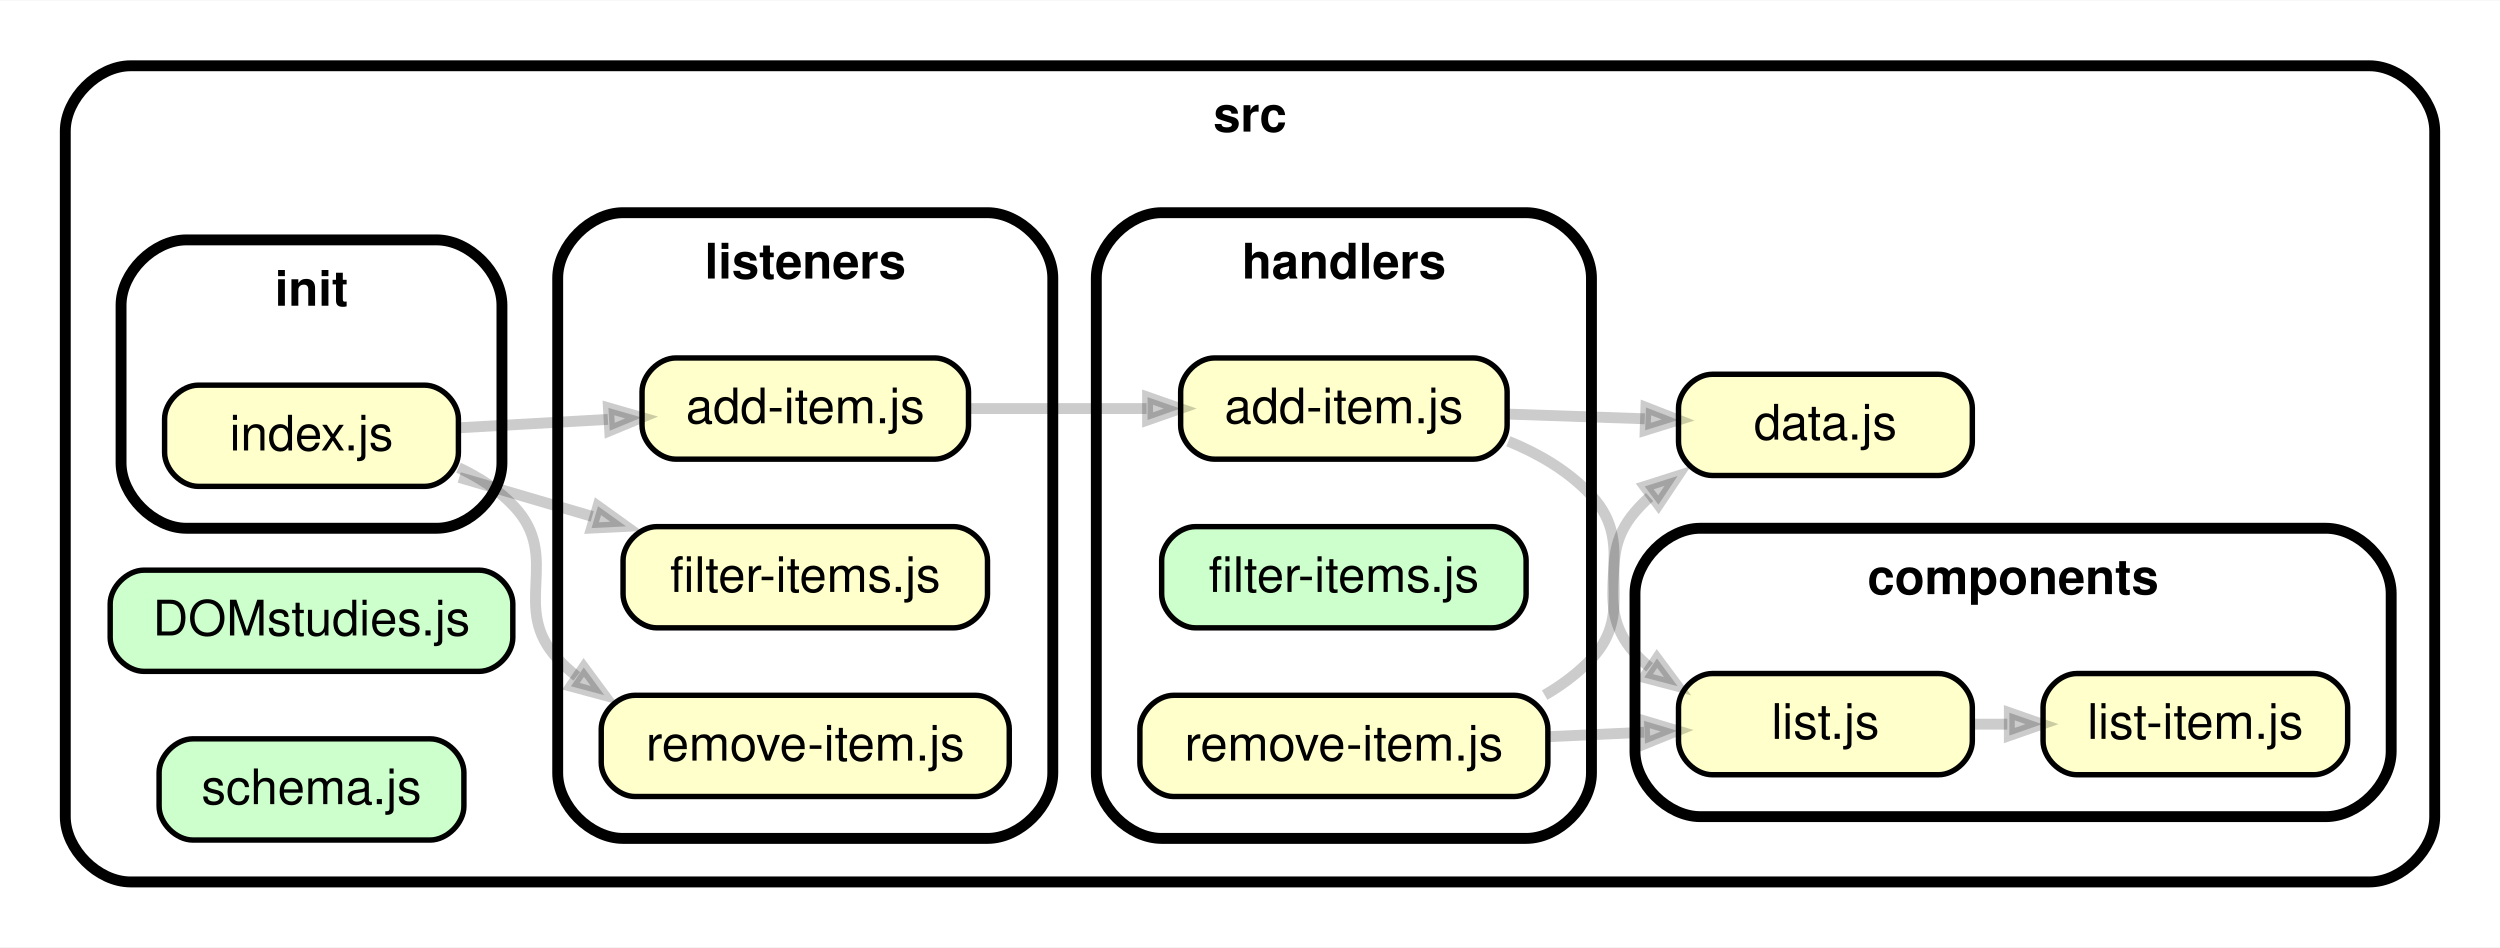
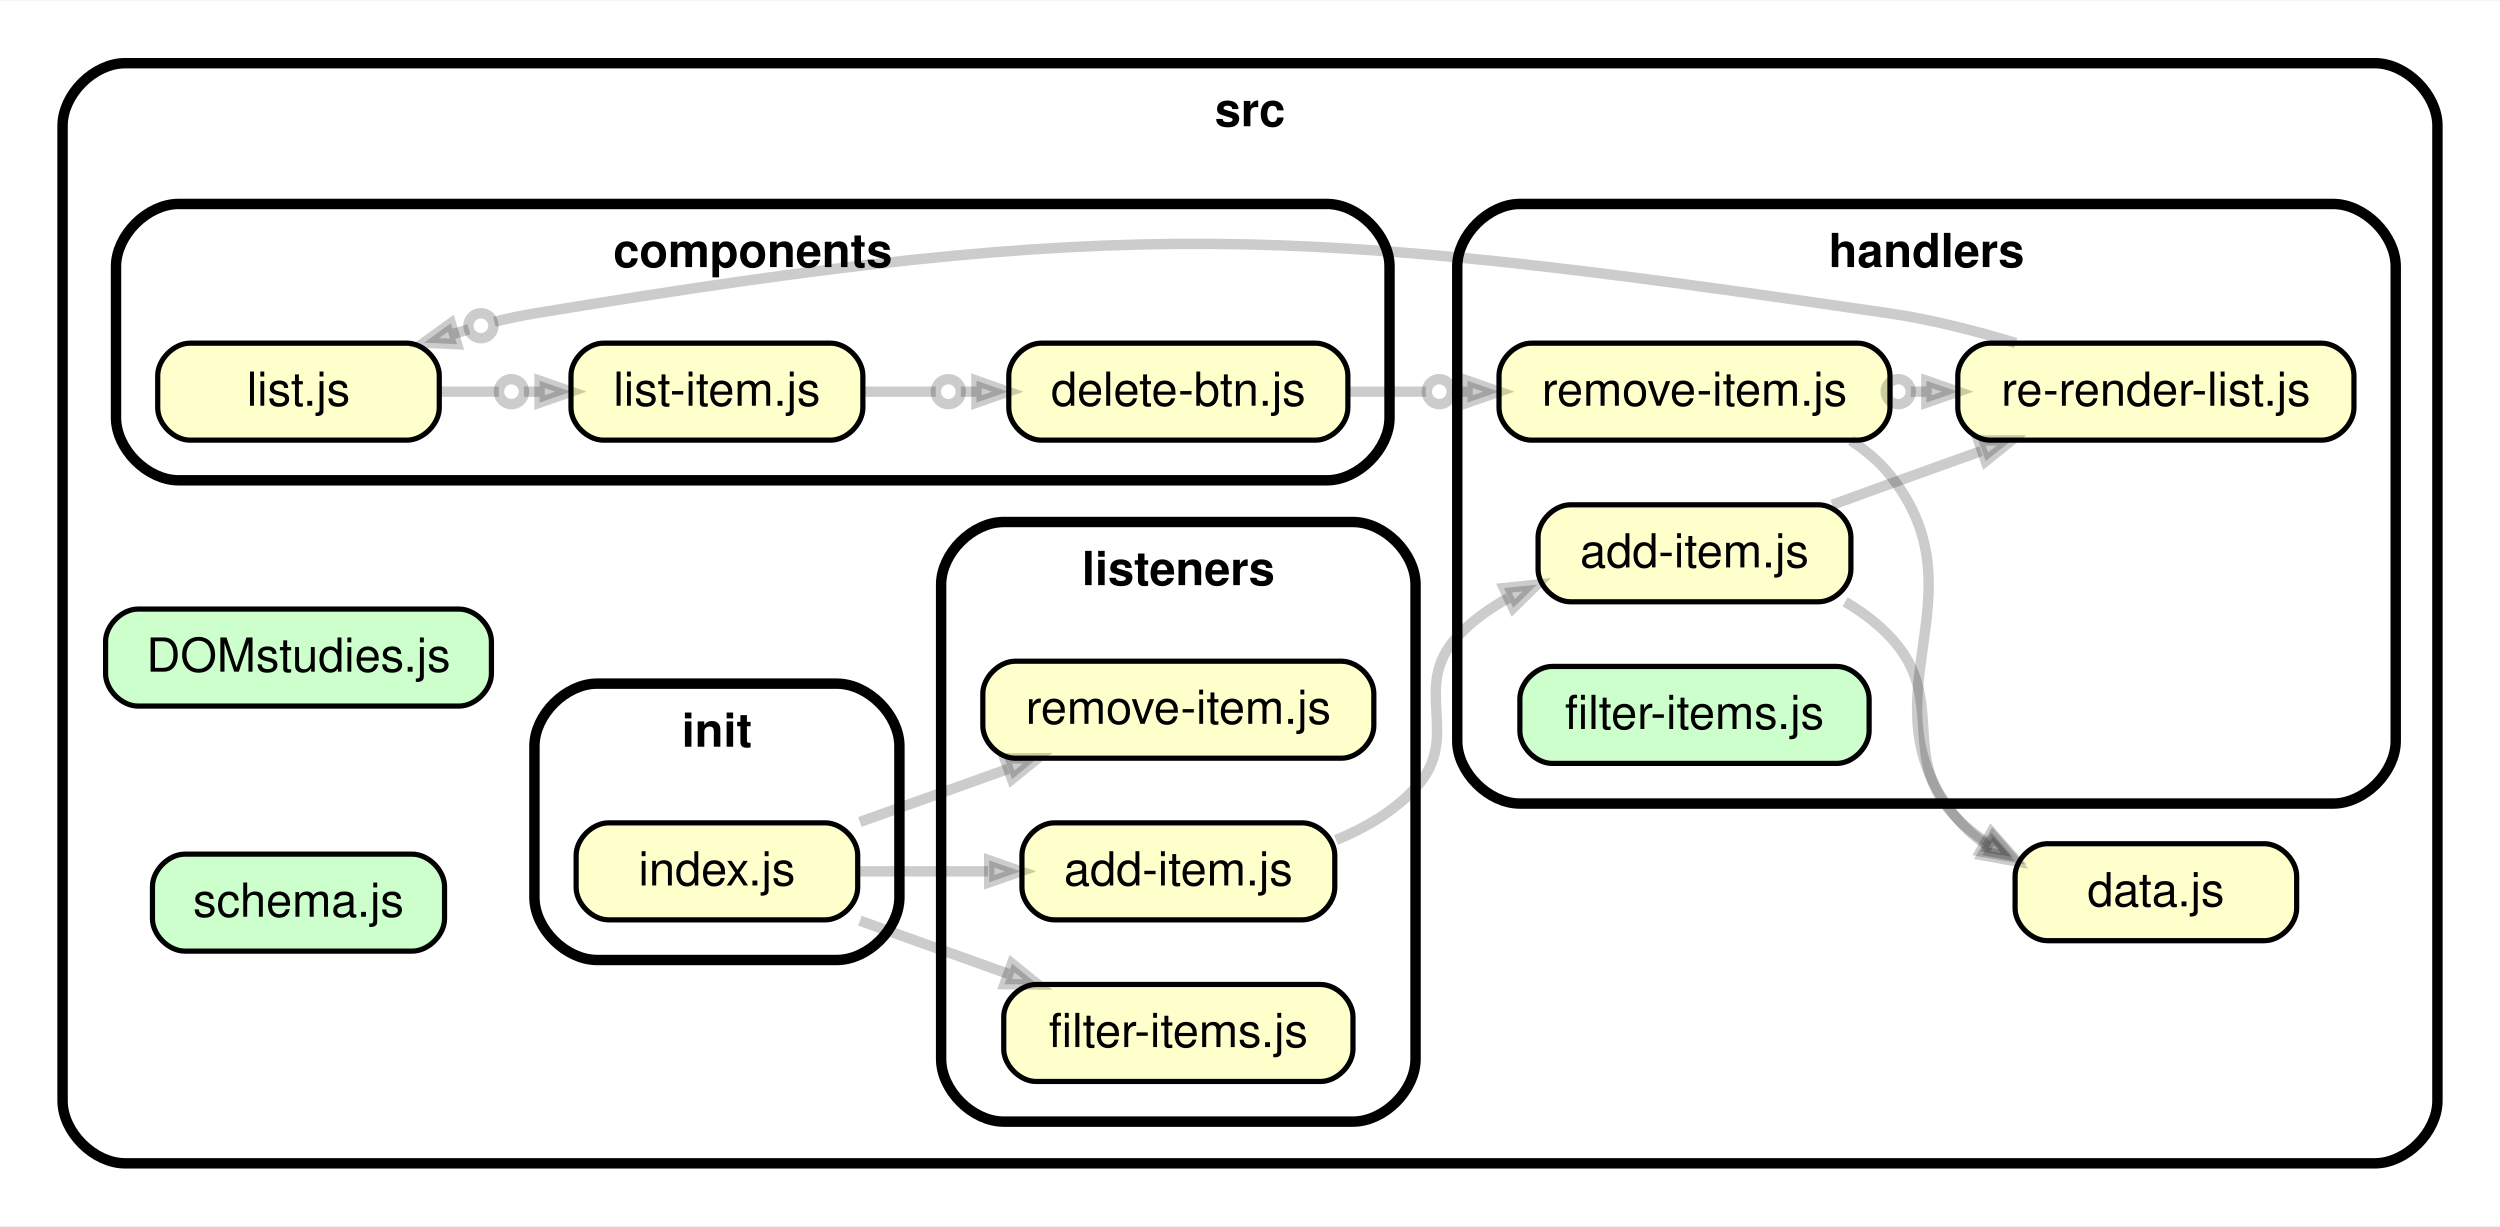
- <svg xmlns="http://www.w3.org/2000/svg" xmlns:xlink="http://www.w3.org/1999/xlink" width="459pt" height="174pt" viewBox="0.00 0.00 459.47 174.00">
-   <g id="graph0" class="graph" transform="scale(1 1) rotate(0) translate(4 170)">
-     <polygon fill="white" stroke="transparent" points="-4,4 -4,-170 455.47,-170 455.47,4 -4,4" />
+ <svg xmlns="http://www.w3.org/2000/svg" xmlns:xlink="http://www.w3.org/1999/xlink" width="479pt" height="235pt" viewBox="0.00 0.00 479.48 235.00">
+   <g id="graph0" class="graph" transform="scale(1 1) rotate(0) translate(4 231)">
+     <polygon fill="white" stroke="transparent" points="-4,4 -4,-231 475.48,-231 475.48,4 -4,4" />
    <g id="clust1" class="cluster">
-       <path fill="#ffffff" stroke="black" stroke-width="2" d="M20,-8C20,-8 431.47,-8 431.47,-8 437.47,-8 443.47,-14 443.47,-20 443.47,-20 443.47,-146 443.47,-146 443.47,-152 437.47,-158 431.47,-158 431.47,-158 20,-158 20,-158 14,-158 8,-152 8,-146 8,-146 8,-20 8,-20 8,-14 14,-8 20,-8" />
-       <text text-anchor="middle" x="225.74" y="-145.9" font-family="Helvetica,sans-Serif" font-weight="bold" font-size="9.00">src</text>
+       <path fill="#ffffff" stroke="black" stroke-width="2" d="M20,-8C20,-8 451.48,-8 451.48,-8 457.48,-8 463.48,-14 463.48,-20 463.48,-20 463.48,-207 463.48,-207 463.48,-213 457.48,-219 451.48,-219 451.48,-219 20,-219 20,-219 14,-219 8,-213 8,-207 8,-207 8,-20 8,-20 8,-14 14,-8 20,-8" />
+       <text text-anchor="middle" x="235.74" y="-206.9" font-family="Helvetica,sans-Serif" font-weight="bold" font-size="9.00">src</text>
    </g>
    <g id="clust2" class="cluster">
-       <path fill="#ffffff" stroke="black" stroke-width="2" d="M308.49,-20C308.49,-20 423.47,-20 423.47,-20 429.47,-20 435.47,-26 435.47,-32 435.47,-32 435.47,-61 435.47,-61 435.47,-67 429.47,-73 423.47,-73 423.47,-73 308.49,-73 308.49,-73 302.49,-73 296.49,-67 296.49,-61 296.49,-61 296.49,-32 296.49,-32 296.49,-26 302.49,-20 308.49,-20" />
-       <text text-anchor="middle" x="365.98" y="-60.9" font-family="Helvetica,sans-Serif" font-weight="bold" font-size="9.00">components</text>
+       <path fill="#ffffff" stroke="black" stroke-width="2" d="M30.25,-139C30.25,-139 250.5,-139 250.5,-139 256.5,-139 262.5,-145 262.5,-151 262.5,-151 262.5,-180 262.5,-180 262.5,-186 256.5,-192 250.5,-192 250.5,-192 30.25,-192 30.25,-192 24.25,-192 18.25,-186 18.25,-180 18.25,-180 18.25,-151 18.25,-151 18.25,-145 24.25,-139 30.25,-139" />
+       <text text-anchor="middle" x="140.38" y="-179.9" font-family="Helvetica,sans-Serif" font-weight="bold" font-size="9.00">components</text>
    </g>
    <g id="clust3" class="cluster">
-       <path fill="#ffffff" stroke="black" stroke-width="2" d="M209.49,-16C209.49,-16 276.49,-16 276.49,-16 282.49,-16 288.49,-22 288.49,-28 288.49,-28 288.49,-119 288.49,-119 288.49,-125 282.49,-131 276.49,-131 276.49,-131 209.49,-131 209.49,-131 203.49,-131 197.49,-125 197.49,-119 197.49,-119 197.49,-28 197.49,-28 197.49,-22 203.49,-16 209.49,-16" />
-       <text text-anchor="middle" x="242.99" y="-118.9" font-family="Helvetica,sans-Serif" font-weight="bold" font-size="9.00">handlers</text>
+       <path fill="#ffffff" stroke="black" stroke-width="2" d="M287.49,-77C287.49,-77 443.48,-77 443.48,-77 449.48,-77 455.48,-83 455.48,-89 455.48,-89 455.48,-180 455.48,-180 455.48,-186 449.48,-192 443.48,-192 443.48,-192 287.49,-192 287.49,-192 281.49,-192 275.49,-186 275.49,-180 275.49,-180 275.49,-89 275.49,-89 275.49,-83 281.49,-77 287.49,-77" />
+       <text text-anchor="middle" x="365.48" y="-179.9" font-family="Helvetica,sans-Serif" font-weight="bold" font-size="9.00">handlers</text>
    </g>
    <g id="clust4" class="cluster">
-       <path fill="#ffffff" stroke="black" stroke-width="2" d="M30.25,-73C30.25,-73 76.25,-73 76.25,-73 82.25,-73 88.25,-79 88.25,-85 88.25,-85 88.25,-114 88.25,-114 88.25,-120 82.25,-126 76.25,-126 76.25,-126 30.25,-126 30.25,-126 24.25,-126 18.25,-120 18.25,-114 18.25,-114 18.25,-85 18.25,-85 18.25,-79 24.25,-73 30.25,-73" />
-       <text text-anchor="middle" x="53.25" y="-113.9" font-family="Helvetica,sans-Serif" font-weight="bold" font-size="9.00">init</text>
+       <path fill="#ffffff" stroke="black" stroke-width="2" d="M110.5,-47C110.5,-47 156.5,-47 156.5,-47 162.5,-47 168.5,-53 168.5,-59 168.5,-59 168.5,-88 168.5,-88 168.5,-94 162.5,-100 156.5,-100 156.5,-100 110.5,-100 110.5,-100 104.5,-100 98.5,-94 98.5,-88 98.5,-88 98.5,-59 98.5,-59 98.5,-53 104.5,-47 110.5,-47" />
+       <text text-anchor="middle" x="133.5" y="-87.9" font-family="Helvetica,sans-Serif" font-weight="bold" font-size="9.00">init</text>
    </g>
    <g id="clust5" class="cluster">
-       <path fill="#ffffff" stroke="black" stroke-width="2" d="M110.5,-16C110.5,-16 177.49,-16 177.49,-16 183.49,-16 189.49,-22 189.49,-28 189.49,-28 189.49,-119 189.49,-119 189.49,-125 183.49,-131 177.49,-131 177.49,-131 110.5,-131 110.5,-131 104.5,-131 98.5,-125 98.5,-119 98.5,-119 98.5,-28 98.5,-28 98.5,-22 104.5,-16 110.5,-16" />
-       <text text-anchor="middle" x="144" y="-118.9" font-family="Helvetica,sans-Serif" font-weight="bold" font-size="9.00">listeners</text>
+       <path fill="#ffffff" stroke="black" stroke-width="2" d="M188.5,-16C188.5,-16 255.49,-16 255.49,-16 261.49,-16 267.49,-22 267.49,-28 267.49,-28 267.49,-119 267.49,-119 267.49,-125 261.49,-131 255.49,-131 255.49,-131 188.5,-131 188.5,-131 182.5,-131 176.5,-125 176.5,-119 176.5,-119 176.5,-28 176.5,-28 176.5,-22 182.5,-16 188.5,-16" />
+       <text text-anchor="middle" x="222" y="-118.9" font-family="Helvetica,sans-Serif" font-weight="bold" font-size="9.00">listeners</text>
    </g>
    <g id="node1" class="node">
      <g id="a_node1">
        <a xlink:href="../src/DOMstudies.js" xlink:title="DOMstudies.js">
-           <path fill="#ccffcc" stroke="black" d="M84.05,-65.3C84.05,-65.3 22.45,-65.3 22.45,-65.3 19.35,-65.3 16.25,-62.2 16.25,-59.1 16.25,-59.1 16.25,-52.9 16.25,-52.9 16.25,-49.8 19.35,-46.7 22.45,-46.7 22.45,-46.7 84.05,-46.7 84.05,-46.7 87.15,-46.7 90.25,-49.8 90.25,-52.9 90.25,-52.9 90.25,-59.1 90.25,-59.1 90.25,-62.2 87.15,-65.3 84.05,-65.3" />
-           <text text-anchor="middle" x="53.25" y="-53.3" font-family="Helvetica,sans-Serif" font-size="9.00">DOMstudies.js</text>
+           <path fill="#ccffcc" stroke="black" d="M84.05,-114.3C84.05,-114.3 22.45,-114.3 22.45,-114.3 19.35,-114.3 16.25,-111.2 16.25,-108.1 16.25,-108.1 16.25,-101.9 16.25,-101.9 16.25,-98.8 19.35,-95.7 22.45,-95.7 22.45,-95.7 84.05,-95.7 84.05,-95.7 87.15,-95.7 90.25,-98.8 90.25,-101.9 90.25,-101.9 90.25,-108.1 90.25,-108.1 90.25,-111.2 87.15,-114.3 84.05,-114.3" />
+           <text text-anchor="middle" x="53.25" y="-102.3" font-family="Helvetica,sans-Serif" font-size="9.00">DOMstudies.js</text>
        </a>
      </g>
    </g>
    <g id="node2" class="node">
      <g id="a_node2">
-         <a xlink:href="../src/components/list-item.js" xlink:title="list-item.js">
-           <path fill="#ffffcc" stroke="black" d="M421.27,-46.3C421.27,-46.3 377.69,-46.3 377.69,-46.3 374.59,-46.3 371.49,-43.2 371.49,-40.1 371.49,-40.1 371.49,-33.9 371.49,-33.9 371.49,-30.8 374.59,-27.7 377.69,-27.7 377.69,-27.7 421.27,-27.7 421.27,-27.7 424.37,-27.7 427.47,-30.8 427.47,-33.9 427.47,-33.9 427.47,-40.1 427.47,-40.1 427.47,-43.2 424.37,-46.3 421.27,-46.3" />
-           <text text-anchor="middle" x="399.48" y="-34.3" font-family="Helvetica,sans-Serif" font-size="9.00">list-item.js</text>
+         <a xlink:href="../src/components/delete-btn.js" xlink:title="delete-btn.js">
+           <path fill="#ffffcc" stroke="black" d="M248.31,-165.3C248.31,-165.3 195.69,-165.3 195.69,-165.3 192.58,-165.3 189.48,-162.2 189.48,-159.1 189.48,-159.1 189.48,-152.9 189.48,-152.9 189.48,-149.8 192.58,-146.7 195.69,-146.7 195.69,-146.7 248.31,-146.7 248.31,-146.7 251.41,-146.7 254.51,-149.8 254.51,-152.9 254.51,-152.9 254.51,-159.1 254.51,-159.1 254.51,-162.2 251.41,-165.3 248.31,-165.3" />
+           <text text-anchor="middle" x="222" y="-153.3" font-family="Helvetica,sans-Serif" font-size="9.00">delete-btn.js</text>
        </a>
      </g>
    </g>
    <g id="node3" class="node">
      <g id="a_node3">
-         <a xlink:href="../src/components/list.js" xlink:title="list.js">
-           <path fill="#ffffcc" stroke="black" d="M352.29,-46.3C352.29,-46.3 310.69,-46.3 310.69,-46.3 307.59,-46.3 304.49,-43.2 304.49,-40.1 304.49,-40.1 304.49,-33.9 304.49,-33.9 304.49,-30.8 307.59,-27.7 310.69,-27.7 310.69,-27.7 352.29,-27.7 352.29,-27.7 355.39,-27.7 358.49,-30.8 358.49,-33.9 358.49,-33.9 358.49,-40.1 358.49,-40.1 358.49,-43.2 355.39,-46.3 352.29,-46.3" />
-           <text text-anchor="middle" x="331.49" y="-34.3" font-family="Helvetica,sans-Serif" font-size="9.00">list.js</text>
+         <a xlink:href="../src/handlers/remove-item.js" xlink:title="remove-item.js">
+           <path fill="#ffffcc" stroke="black" d="M352.28,-165.3C352.28,-165.3 289.7,-165.3 289.7,-165.3 286.6,-165.3 283.5,-162.2 283.5,-159.1 283.5,-159.1 283.5,-152.9 283.5,-152.9 283.5,-149.8 286.6,-146.7 289.7,-146.7 289.7,-146.7 352.28,-146.7 352.28,-146.7 355.38,-146.7 358.48,-149.8 358.48,-152.9 358.48,-152.9 358.48,-159.1 358.48,-159.1 358.48,-162.2 355.38,-165.3 352.28,-165.3" />
+           <text text-anchor="middle" x="320.99" y="-153.3" font-family="Helvetica,sans-Serif" font-size="9.00">remove-item.js</text>
        </a>
      </g>
    </g>
    <g id="edge1" class="edge">
-       <path fill="none" stroke="#000000" stroke-width="2" stroke-opacity="0.2" d="M358.57,-37C360.66,-37 362.79,-37 364.92,-37" />
-       <polygon fill="#000000" fill-opacity="0.2" stroke="#000000" stroke-width="2" stroke-opacity="0.2" points="365.29,-39.1 371.29,-37 365.29,-34.9 365.29,-39.1" />
+       <path fill="none" stroke="#000000" stroke-width="2" stroke-opacity="0.2" d="M254.76,-156C259.48,-156 264.46,-156 269.46,-156" />
+       <polygon fill="#000000" fill-opacity="0.2" stroke="#000000" stroke-width="2" stroke-opacity="0.2" points="277.45,-158.1 283.45,-156 277.45,-153.9 277.45,-158.1" />
+       <polyline fill="none" stroke="#000000" stroke-width="2" stroke-opacity="0.2" points="277.45,-156 274.45,-156 " />
+       <ellipse fill="none" stroke="#000000" stroke-width="2" stroke-opacity="0.2" cx="272.05" cy="-156" rx="2.4" ry="2.4" />
+     </g>
+     <g id="node6" class="node">
+       <g id="a_node6">
+         <a xlink:href="../src/data.js" xlink:title="data.js">
+           <path fill="#ffffcc" stroke="black" d="M430.28,-69.3C430.28,-69.3 388.68,-69.3 388.68,-69.3 385.58,-69.3 382.48,-66.2 382.48,-63.1 382.48,-63.1 382.48,-56.9 382.48,-56.9 382.48,-53.8 385.58,-50.7 388.68,-50.7 388.68,-50.7 430.28,-50.7 430.28,-50.7 433.38,-50.7 436.48,-53.8 436.48,-56.9 436.48,-56.9 436.48,-63.1 436.48,-63.1 436.48,-66.2 433.38,-69.3 430.28,-69.3" />
+           <text text-anchor="middle" x="409.48" y="-57.3" font-family="Helvetica,sans-Serif" font-size="9.00">data.js</text>
+         </a>
+       </g>
+     </g>
+     <g id="edge7" class="edge">
+       <path fill="none" stroke="#000000" stroke-width="2" stroke-opacity="0.2" d="M351,-146.61C353.83,-144.77 356.41,-142.59 358.49,-140 377.19,-116.68 352.19,-96.83 371.49,-74 373.13,-72.05 375.08,-70.38 377.2,-68.93" />
+       <polygon fill="#000000" fill-opacity="0.2" stroke="#000000" stroke-width="2" stroke-opacity="0.2" points="378.25,-70.75 382.43,-65.97 376.18,-67.1 378.25,-70.75" />
+     </g>
+     <g id="node8" class="node">
+       <g id="a_node8">
+         <a xlink:href="../src/handlers/re-render-list.js" xlink:title="re-render-list.js">
+           <path fill="#ffffcc" stroke="black" d="M441.27,-165.3C441.27,-165.3 377.69,-165.3 377.69,-165.3 374.59,-165.3 371.49,-162.2 371.49,-159.1 371.49,-159.1 371.49,-152.9 371.49,-152.9 371.49,-149.8 374.59,-146.7 377.69,-146.7 377.69,-146.7 441.27,-146.7 441.27,-146.7 444.37,-146.7 447.47,-149.8 447.47,-152.9 447.47,-152.9 447.47,-159.1 447.47,-159.1 447.47,-162.2 444.37,-165.3 441.27,-165.3" />
+           <text text-anchor="middle" x="409.48" y="-153.3" font-family="Helvetica,sans-Serif" font-size="9.00">re-render-list.js</text>
+         </a>
+       </g>
+     </g>
+     <g id="edge8" class="edge">
+       <path fill="none" stroke="#000000" stroke-width="2" stroke-opacity="0.2" d="M358.67,-156C358.8,-156 358.93,-156 359.07,-156" />
+       <polygon fill="#000000" fill-opacity="0.2" stroke="#000000" stroke-width="2" stroke-opacity="0.2" points="365.47,-158.1 371.47,-156 365.47,-153.9 365.47,-158.1" />
+       <polyline fill="none" stroke="#000000" stroke-width="2" stroke-opacity="0.2" points="365.47,-156 362.47,-156 " />
+       <ellipse fill="none" stroke="#000000" stroke-width="2" stroke-opacity="0.2" cx="360.07" cy="-156" rx="2.4" ry="2.4" />
    </g>
    <g id="node4" class="node">
      <g id="a_node4">
-         <a xlink:href="../src/data.js" xlink:title="data.js">
-           <path fill="#ffffcc" stroke="black" d="M352.29,-101.3C352.29,-101.3 310.69,-101.3 310.69,-101.3 307.59,-101.3 304.49,-98.2 304.49,-95.1 304.49,-95.1 304.49,-88.9 304.49,-88.9 304.49,-85.8 307.59,-82.7 310.69,-82.7 310.69,-82.7 352.29,-82.7 352.29,-82.7 355.39,-82.7 358.49,-85.8 358.49,-88.9 358.49,-88.9 358.49,-95.1 358.49,-95.1 358.49,-98.2 355.39,-101.3 352.29,-101.3" />
-           <text text-anchor="middle" x="331.49" y="-89.3" font-family="Helvetica,sans-Serif" font-size="9.00">data.js</text>
-         </a>
-       </g>
-     </g>
-     <g id="node5" class="node">
-       <g id="a_node5">
-         <a xlink:href="../src/handlers/add-item.js" xlink:title="add-item.js">
-           <path fill="#ffffcc" stroke="black" d="M266.79,-104.3C266.79,-104.3 219.19,-104.3 219.19,-104.3 216.09,-104.3 212.99,-101.2 212.99,-98.1 212.99,-98.1 212.99,-91.9 212.99,-91.9 212.99,-88.8 216.09,-85.7 219.19,-85.7 219.19,-85.7 266.79,-85.7 266.79,-85.7 269.89,-85.7 272.99,-88.8 272.99,-91.9 272.99,-91.9 272.99,-98.1 272.99,-98.1 272.99,-101.2 269.89,-104.3 266.79,-104.3" />
-           <text text-anchor="middle" x="242.99" y="-92.3" font-family="Helvetica,sans-Serif" font-size="9.00">add-item.js</text>
+         <a xlink:href="../src/components/list-item.js" xlink:title="list-item.js">
+           <path fill="#ffffcc" stroke="black" d="M155.29,-165.3C155.29,-165.3 111.71,-165.3 111.71,-165.3 108.61,-165.3 105.51,-162.2 105.51,-159.1 105.51,-159.1 105.51,-152.9 105.51,-152.9 105.51,-149.8 108.61,-146.7 111.71,-146.7 111.71,-146.7 155.29,-146.7 155.29,-146.7 158.39,-146.7 161.49,-149.8 161.49,-152.9 161.49,-152.9 161.49,-159.1 161.49,-159.1 161.49,-162.2 158.39,-165.3 155.29,-165.3" />
+           <text text-anchor="middle" x="133.5" y="-153.3" font-family="Helvetica,sans-Serif" font-size="9.00">list-item.js</text>
        </a>
      </g>
    </g>
    <g id="edge2" class="edge">
-       <path fill="none" stroke="#000000" stroke-width="2" stroke-opacity="0.2" d="M273.22,-88.99C278.9,-86.67 284.36,-83.46 288.49,-79 297.57,-69.19 287.5,-59.9 296.49,-50 297.31,-49.09 298.21,-48.24 299.17,-47.45" />
-       <polygon fill="#000000" fill-opacity="0.2" stroke="#000000" stroke-width="2" stroke-opacity="0.2" points="300.53,-49.07 304.33,-43.97 298.18,-45.58 300.53,-49.07" />
+       <path fill="none" stroke="#000000" stroke-width="2" stroke-opacity="0.2" d="M161.87,-156C166.22,-156 170.83,-156 175.47,-156" />
+       <polygon fill="#000000" fill-opacity="0.2" stroke="#000000" stroke-width="2" stroke-opacity="0.2" points="183.28,-158.1 189.28,-156 183.28,-153.9 183.28,-158.1" />
+       <polyline fill="none" stroke="#000000" stroke-width="2" stroke-opacity="0.2" points="183.28,-156 180.28,-156 " />
+       <ellipse fill="none" stroke="#000000" stroke-width="2" stroke-opacity="0.2" cx="177.88" cy="-156" rx="2.4" ry="2.4" />
    </g>
-     <g id="edge3" class="edge">
-       <path fill="none" stroke="#000000" stroke-width="2" stroke-opacity="0.2" d="M273.27,-93.98C281.32,-93.71 290.09,-93.4 298.29,-93.12" />
-       <polygon fill="#000000" fill-opacity="0.2" stroke="#000000" stroke-width="2" stroke-opacity="0.2" points="298.5,-95.21 304.42,-92.9 298.36,-91.01 298.5,-95.21" />
-     </g>
-     <g id="node6" class="node">
-       <g id="a_node6">
-         <a xlink:href="../src/handlers/filter-items.js" xlink:title="filter-items.js">
-           <path fill="#ccffcc" stroke="black" d="M270.28,-73.3C270.28,-73.3 215.7,-73.3 215.7,-73.3 212.6,-73.3 209.5,-70.2 209.5,-67.1 209.5,-67.1 209.5,-60.9 209.5,-60.9 209.5,-57.8 212.6,-54.7 215.7,-54.7 215.7,-54.7 270.28,-54.7 270.28,-54.7 273.38,-54.7 276.48,-57.8 276.48,-60.9 276.48,-60.9 276.48,-67.1 276.48,-67.1 276.48,-70.2 273.38,-73.3 270.28,-73.3" />
-           <text text-anchor="middle" x="242.99" y="-61.3" font-family="Helvetica,sans-Serif" font-size="9.00">filter-items.js</text>
+     <g id="node5" class="node">
+       <g id="a_node5">
+         <a xlink:href="../src/components/list.js" xlink:title="list.js">
+           <path fill="#ffffcc" stroke="black" d="M74.05,-165.3C74.05,-165.3 32.45,-165.3 32.45,-165.3 29.35,-165.3 26.25,-162.2 26.25,-159.1 26.25,-159.1 26.25,-152.9 26.25,-152.9 26.25,-149.8 29.35,-146.7 32.45,-146.7 32.45,-146.7 74.05,-146.7 74.05,-146.7 77.15,-146.7 80.25,-149.8 80.25,-152.9 80.25,-152.9 80.25,-159.1 80.25,-159.1 80.25,-162.2 77.15,-165.3 74.05,-165.3" />
+           <text text-anchor="middle" x="53.25" y="-153.3" font-family="Helvetica,sans-Serif" font-size="9.00">list.js</text>
        </a>
      </g>
    </g>
+     <g id="edge3" class="edge">
+       <path fill="none" stroke="#000000" stroke-width="2" stroke-opacity="0.2" d="M80.31,-156C83.97,-156 87.81,-156 91.67,-156" />
+       <polygon fill="#000000" fill-opacity="0.2" stroke="#000000" stroke-width="2" stroke-opacity="0.2" points="99.49,-158.1 105.49,-156 99.49,-153.9 99.49,-158.1" />
+       <polyline fill="none" stroke="#000000" stroke-width="2" stroke-opacity="0.2" points="99.49,-156 96.49,-156 " />
+       <ellipse fill="none" stroke="#000000" stroke-width="2" stroke-opacity="0.2" cx="94.09" cy="-156" rx="2.4" ry="2.4" />
+     </g>
    <g id="node7" class="node">
      <g id="a_node7">
-         <a xlink:href="../src/handlers/remove-item.js" xlink:title="remove-item.js">
-           <path fill="#ffffcc" stroke="black" d="M274.28,-42.3C274.28,-42.3 211.7,-42.3 211.7,-42.3 208.6,-42.3 205.5,-39.2 205.5,-36.1 205.5,-36.1 205.5,-29.9 205.5,-29.9 205.5,-26.8 208.6,-23.7 211.7,-23.7 211.7,-23.7 274.28,-23.7 274.28,-23.7 277.38,-23.7 280.48,-26.8 280.48,-29.9 280.48,-29.9 280.48,-36.1 280.48,-36.1 280.48,-39.2 277.38,-42.3 274.28,-42.3" />
-           <text text-anchor="middle" x="242.99" y="-30.3" font-family="Helvetica,sans-Serif" font-size="9.00">remove-item.js</text>
+         <a xlink:href="../src/handlers/add-item.js" xlink:title="add-item.js">
+           <path fill="#ffffcc" stroke="black" d="M344.79,-134.3C344.79,-134.3 297.19,-134.3 297.19,-134.3 294.09,-134.3 290.99,-131.2 290.99,-128.1 290.99,-128.1 290.99,-121.9 290.99,-121.9 290.99,-118.8 294.09,-115.7 297.19,-115.7 297.19,-115.7 344.79,-115.7 344.79,-115.7 347.89,-115.7 350.99,-118.8 350.99,-121.9 350.99,-121.9 350.99,-128.1 350.99,-128.1 350.99,-131.2 347.89,-134.3 344.79,-134.3" />
+           <text text-anchor="middle" x="320.99" y="-122.3" font-family="Helvetica,sans-Serif" font-size="9.00">add-item.js</text>
        </a>
      </g>
    </g>
    <g id="edge4" class="edge">
-       <path fill="none" stroke="#000000" stroke-width="2" stroke-opacity="0.2" d="M280.67,-34.7C286.49,-34.97 292.47,-35.24 298.17,-35.51" />
-       <polygon fill="#000000" fill-opacity="0.2" stroke="#000000" stroke-width="2" stroke-opacity="0.2" points="298.15,-37.61 304.24,-35.79 298.34,-33.41 298.15,-37.61" />
+       <path fill="none" stroke="#000000" stroke-width="2" stroke-opacity="0.2" d="M349.88,-115.7C353.04,-113.83 356.02,-111.62 358.49,-109 369.88,-96.93 359.79,-85.77 371.49,-74 373.08,-72.4 374.88,-70.97 376.8,-69.71" />
+       <polygon fill="#000000" fill-opacity="0.2" stroke="#000000" stroke-width="2" stroke-opacity="0.2" points="377.91,-71.5 382.12,-66.73 375.85,-67.83 377.91,-71.5" />
    </g>
    <g id="edge5" class="edge">
-       <path fill="none" stroke="#000000" stroke-width="2" stroke-opacity="0.2" d="M279.89,-42.34C283.06,-44.18 286.01,-46.37 288.49,-49 297.08,-58.1 288.33,-66.5 296.49,-76 297.32,-76.97 298.21,-77.88 299.17,-78.74" />
-       <polygon fill="#000000" fill-opacity="0.2" stroke="#000000" stroke-width="2" stroke-opacity="0.2" points="298.28,-80.69 304.34,-82.62 300.8,-77.33 298.28,-80.69" />
+       <path fill="none" stroke="#000000" stroke-width="2" stroke-opacity="0.2" d="M347.41,-134.3C355.13,-137.11 363.65,-140.2 371.49,-143 372.94,-143.52 374.44,-144.05 375.94,-144.59" />
+       <polygon fill="#000000" fill-opacity="0.2" stroke="#000000" stroke-width="2" stroke-opacity="0.2" points="375.44,-146.64 381.8,-146.66 376.84,-142.68 375.44,-146.64" />
    </g>
-     <g id="node8" class="node">
-       <g id="a_node8">
-         <a xlink:href="../src/init/index.js" xlink:title="index.js">
-           <path fill="#ffffcc" stroke="black" d="M74.05,-99.3C74.05,-99.3 32.45,-99.3 32.45,-99.3 29.35,-99.3 26.25,-96.2 26.25,-93.1 26.25,-93.1 26.25,-86.9 26.25,-86.9 26.25,-83.8 29.35,-80.7 32.45,-80.7 32.45,-80.7 74.05,-80.7 74.05,-80.7 77.15,-80.7 80.25,-83.8 80.25,-86.9 80.25,-86.9 80.25,-93.1 80.25,-93.1 80.25,-96.2 77.15,-99.3 74.05,-99.3" />
-           <text text-anchor="middle" x="53.25" y="-87.3" font-family="Helvetica,sans-Serif" font-size="9.00">index.js</text>
+     <g id="edge6" class="edge">
+       <path fill="none" stroke="#000000" stroke-width="2" stroke-opacity="0.2" d="M382.6,-165.33C374.94,-167.66 366.47,-169.83 358.49,-171 244.16,-187.78 212.51,-189.8 98.5,-171 95.97,-170.58 93.39,-170.04 90.81,-169.41" />
+       <polygon fill="#000000" fill-opacity="0.2" stroke="#000000" stroke-width="2" stroke-opacity="0.2" points="83.66,-165.1 77.31,-165.4 82.46,-169.12 83.66,-165.1" />
+       <polyline fill="none" stroke="#000000" stroke-width="2" stroke-opacity="0.2" points="83.06,-167.11 85.94,-167.96 " />
+       <ellipse fill="none" stroke="#000000" stroke-width="2" stroke-opacity="0.2" cx="88.24" cy="-168.65" rx="2.4" ry="2.4" />
+     </g>
+     <g id="node9" class="node">
+       <g id="a_node9">
+         <a xlink:href="../src/handlers/filter-items.js" xlink:title="filter-items.js">
+           <path fill="#ccffcc" stroke="black" d="M348.28,-103.3C348.28,-103.3 293.7,-103.3 293.7,-103.3 290.6,-103.3 287.5,-100.2 287.5,-97.1 287.5,-97.1 287.5,-90.9 287.5,-90.9 287.5,-87.8 290.6,-84.7 293.7,-84.7 293.7,-84.7 348.28,-84.7 348.28,-84.7 351.38,-84.7 354.48,-87.8 354.48,-90.9 354.48,-90.9 354.48,-97.1 354.48,-97.1 354.48,-100.2 351.38,-103.3 348.28,-103.3" />
+           <text text-anchor="middle" x="320.99" y="-91.3" font-family="Helvetica,sans-Serif" font-size="9.00">filter-items.js</text>
        </a>
      </g>
    </g>
-     <g id="node9" class="node">
-       <g id="a_node9">
-         <a xlink:href="../src/listeners/add-item.js" xlink:title="add-item.js">
-           <path fill="#ffffcc" stroke="black" d="M167.8,-104.3C167.8,-104.3 120.2,-104.3 120.2,-104.3 117.1,-104.3 114,-101.2 114,-98.1 114,-98.1 114,-91.9 114,-91.9 114,-88.8 117.1,-85.7 120.2,-85.7 120.2,-85.7 167.8,-85.7 167.8,-85.7 170.9,-85.7 174,-88.8 174,-91.9 174,-91.9 174,-98.1 174,-98.1 174,-101.2 170.9,-104.3 167.8,-104.3" />
-           <text text-anchor="middle" x="144" y="-92.3" font-family="Helvetica,sans-Serif" font-size="9.00">add-item.js</text>
+     <g id="node10" class="node">
+       <g id="a_node10">
+         <a xlink:href="../src/init/index.js" xlink:title="index.js">
+           <path fill="#ffffcc" stroke="black" d="M154.3,-73.3C154.3,-73.3 112.7,-73.3 112.7,-73.3 109.6,-73.3 106.5,-70.2 106.5,-67.1 106.5,-67.1 106.5,-60.9 106.5,-60.9 106.5,-57.8 109.6,-54.7 112.7,-54.7 112.7,-54.7 154.3,-54.7 154.3,-54.7 157.4,-54.7 160.5,-57.8 160.5,-60.9 160.5,-60.9 160.5,-67.1 160.5,-67.1 160.5,-70.2 157.4,-73.3 154.3,-73.3" />
+           <text text-anchor="middle" x="133.5" y="-61.3" font-family="Helvetica,sans-Serif" font-size="9.00">index.js</text>
        </a>
      </g>
    </g>
-     <g id="edge6" class="edge">
-       <path fill="none" stroke="#000000" stroke-width="2" stroke-opacity="0.2" d="M80.4,-91.47C88.95,-91.96 98.61,-92.5 107.72,-93.01" />
-       <polygon fill="#000000" fill-opacity="0.2" stroke="#000000" stroke-width="2" stroke-opacity="0.2" points="107.82,-95.12 113.93,-93.36 108.06,-90.93 107.82,-95.12" />
-     </g>
-     <g id="node10" class="node">
-       <g id="a_node10">
-         <a xlink:href="../src/listeners/filter-items.js" xlink:title="filter-items.js">
-           <path fill="#ffffcc" stroke="black" d="M171.28,-73.3C171.28,-73.3 116.71,-73.3 116.71,-73.3 113.61,-73.3 110.51,-70.2 110.51,-67.1 110.51,-67.1 110.51,-60.9 110.51,-60.9 110.51,-57.8 113.61,-54.7 116.71,-54.7 116.71,-54.7 171.28,-54.7 171.28,-54.7 174.39,-54.7 177.49,-57.8 177.49,-60.9 177.49,-60.9 177.49,-67.1 177.49,-67.1 177.49,-70.2 174.39,-73.3 171.28,-73.3" />
-           <text text-anchor="middle" x="144" y="-61.3" font-family="Helvetica,sans-Serif" font-size="9.00">filter-items.js</text>
+     <g id="node11" class="node">
+       <g id="a_node11">
+         <a xlink:href="../src/listeners/add-item.js" xlink:title="add-item.js">
+           <path fill="#ffffcc" stroke="black" d="M245.8,-73.3C245.8,-73.3 198.2,-73.3 198.2,-73.3 195.1,-73.3 192,-70.2 192,-67.1 192,-67.1 192,-60.9 192,-60.9 192,-57.8 195.1,-54.7 198.2,-54.7 198.2,-54.7 245.8,-54.7 245.8,-54.7 248.9,-54.7 252,-57.8 252,-60.9 252,-60.9 252,-67.1 252,-67.1 252,-70.2 248.9,-73.3 245.8,-73.3" />
+           <text text-anchor="middle" x="222" y="-61.3" font-family="Helvetica,sans-Serif" font-size="9.00">add-item.js</text>
        </a>
      </g>
    </g>
-     <g id="edge7" class="edge">
-       <path fill="none" stroke="#000000" stroke-width="2" stroke-opacity="0.2" d="M80.4,-82.34C88.06,-80.1 96.59,-77.59 104.84,-75.18" />
-       <polygon fill="#000000" fill-opacity="0.2" stroke="#000000" stroke-width="2" stroke-opacity="0.2" points="105.9,-77.06 111.07,-73.35 104.72,-73.03 105.9,-77.06" />
+     <g id="edge9" class="edge">
+       <path fill="none" stroke="#000000" stroke-width="2" stroke-opacity="0.2" d="M160.92,-64C168.68,-64 177.3,-64 185.52,-64" />
+       <polygon fill="#000000" fill-opacity="0.2" stroke="#000000" stroke-width="2" stroke-opacity="0.2" points="185.72,-66.1 191.72,-64 185.72,-61.9 185.72,-66.1" />
    </g>
-     <g id="node11" class="node">
-       <g id="a_node11">
-         <a xlink:href="../src/listeners/remove-item.js" xlink:title="remove-item.js">
-           <path fill="#ffffcc" stroke="black" d="M175.29,-42.3C175.29,-42.3 112.7,-42.3 112.7,-42.3 109.6,-42.3 106.5,-39.2 106.5,-36.1 106.5,-36.1 106.5,-29.9 106.5,-29.9 106.5,-26.8 109.6,-23.7 112.7,-23.7 112.7,-23.7 175.29,-23.7 175.29,-23.7 178.39,-23.7 181.49,-26.8 181.49,-29.9 181.49,-29.9 181.49,-36.1 181.49,-36.1 181.49,-39.2 178.39,-42.3 175.29,-42.3" />
-           <text text-anchor="middle" x="144" y="-30.3" font-family="Helvetica,sans-Serif" font-size="9.00">remove-item.js</text>
+     <g id="node12" class="node">
+       <g id="a_node12">
+         <a xlink:href="../src/listeners/filter-items.js" xlink:title="filter-items.js">
+           <path fill="#ffffcc" stroke="black" d="M249.28,-42.3C249.28,-42.3 194.71,-42.3 194.71,-42.3 191.61,-42.3 188.51,-39.2 188.51,-36.1 188.51,-36.1 188.51,-29.9 188.51,-29.9 188.51,-26.8 191.61,-23.7 194.71,-23.7 194.71,-23.7 249.28,-23.7 249.28,-23.7 252.39,-23.7 255.49,-26.8 255.49,-29.9 255.49,-29.9 255.49,-36.1 255.49,-36.1 255.49,-39.2 252.39,-42.3 249.28,-42.3" />
+           <text text-anchor="middle" x="222" y="-30.3" font-family="Helvetica,sans-Serif" font-size="9.00">filter-items.js</text>
        </a>
      </g>
    </g>
-     <g id="edge8" class="edge">
-       <path fill="none" stroke="#000000" stroke-width="2" stroke-opacity="0.2" d="M80.27,-84.13C84.08,-82.35 87.67,-80.03 90.5,-77 99.34,-67.55 89.66,-58.45 98.5,-49 99.58,-47.85 100.75,-46.77 101.99,-45.78" />
-       <polygon fill="#000000" fill-opacity="0.2" stroke="#000000" stroke-width="2" stroke-opacity="0.2" points="103.29,-47.43 107.07,-42.32 100.93,-43.96 103.29,-47.43" />
+     <g id="edge10" class="edge">
+       <path fill="none" stroke="#000000" stroke-width="2" stroke-opacity="0.2" d="M160.92,-54.53C169.89,-51.32 180,-47.69 189.34,-44.35" />
+       <polygon fill="#000000" fill-opacity="0.2" stroke="#000000" stroke-width="2" stroke-opacity="0.2" points="190.09,-46.31 195.03,-42.3 188.68,-42.35 190.09,-46.31" />
    </g>
-     <g id="edge9" class="edge">
-       <path fill="none" stroke="#000000" stroke-width="2" stroke-opacity="0.2" d="M174.1,-95C184.36,-95 196.01,-95 206.73,-95" />
-       <polygon fill="#000000" fill-opacity="0.2" stroke="#000000" stroke-width="2" stroke-opacity="0.2" points="206.91,-97.1 212.91,-95 206.91,-92.9 206.91,-97.1" />
+     <g id="node13" class="node">
+       <g id="a_node13">
+         <a xlink:href="../src/listeners/remove-item.js" xlink:title="remove-item.js">
+           <path fill="#ffffcc" stroke="black" d="M253.29,-104.3C253.29,-104.3 190.7,-104.3 190.7,-104.3 187.6,-104.3 184.5,-101.2 184.5,-98.1 184.5,-98.1 184.5,-91.9 184.5,-91.9 184.5,-88.8 187.6,-85.7 190.7,-85.7 190.7,-85.7 253.29,-85.7 253.29,-85.7 256.39,-85.7 259.49,-88.8 259.49,-91.9 259.49,-91.9 259.49,-98.1 259.49,-98.1 259.49,-101.2 256.39,-104.3 253.29,-104.3" />
+           <text text-anchor="middle" x="222" y="-92.3" font-family="Helvetica,sans-Serif" font-size="9.00">remove-item.js</text>
+         </a>
+       </g>
    </g>
-     <g id="node12" class="node">
-       <g id="a_node12">
+     <g id="edge11" class="edge">
+       <path fill="none" stroke="#000000" stroke-width="2" stroke-opacity="0.2" d="M160.92,-73.47C169.89,-76.68 180,-80.31 189.34,-83.65" />
+       <polygon fill="#000000" fill-opacity="0.2" stroke="#000000" stroke-width="2" stroke-opacity="0.2" points="188.68,-85.65 195.03,-85.7 190.09,-81.69 188.68,-85.65" />
+     </g>
+     <g id="edge12" class="edge">
+       <path fill="none" stroke="#000000" stroke-width="2" stroke-opacity="0.2" d="M252.23,-70.01C257.9,-72.33 263.36,-75.54 267.49,-80 276.58,-89.81 266.41,-99.19 275.49,-109 278.27,-111.99 281.64,-114.43 285.28,-116.41" />
+       <polygon fill="#000000" fill-opacity="0.2" stroke="#000000" stroke-width="2" stroke-opacity="0.2" points="284.44,-118.33 290.76,-118.99 286.23,-114.53 284.44,-118.33" />
+     </g>
+     <g id="node14" class="node">
+       <g id="a_node14">
        <a xlink:href="../src/schema.js" xlink:title="schema.js">
-           <path fill="#ccffcc" stroke="black" d="M75.06,-34.3C75.06,-34.3 31.44,-34.3 31.44,-34.3 28.34,-34.3 25.24,-31.2 25.24,-28.1 25.24,-28.1 25.24,-21.9 25.24,-21.9 25.24,-18.8 28.34,-15.7 31.44,-15.7 31.44,-15.7 75.06,-15.7 75.06,-15.7 78.16,-15.7 81.26,-18.8 81.26,-21.9 81.26,-21.9 81.26,-28.1 81.26,-28.1 81.26,-31.2 78.16,-34.3 75.06,-34.3" />
-           <text text-anchor="middle" x="53.25" y="-22.3" font-family="Helvetica,sans-Serif" font-size="9.00">schema.js</text>
+           <path fill="#ccffcc" stroke="black" d="M75.06,-67.3C75.06,-67.3 31.44,-67.3 31.44,-67.3 28.34,-67.3 25.24,-64.2 25.24,-61.1 25.24,-61.1 25.24,-54.9 25.24,-54.9 25.24,-51.8 28.34,-48.7 31.44,-48.7 31.44,-48.7 75.06,-48.7 75.06,-48.7 78.16,-48.7 81.26,-51.8 81.26,-54.9 81.26,-54.9 81.26,-61.1 81.26,-61.1 81.26,-64.2 78.16,-67.3 75.06,-67.3" />
+           <text text-anchor="middle" x="53.25" y="-55.3" font-family="Helvetica,sans-Serif" font-size="9.00">schema.js</text>
        </a>
      </g>
    </g>
  </g>
</svg>
